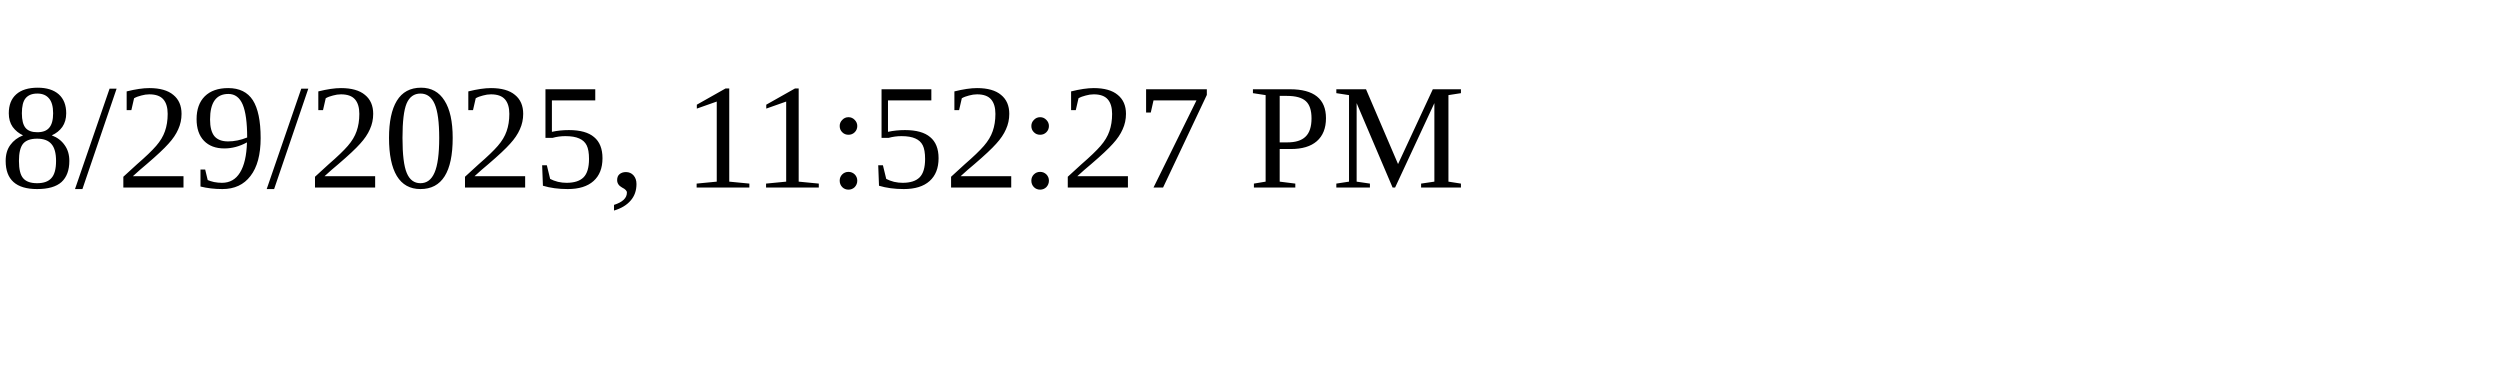
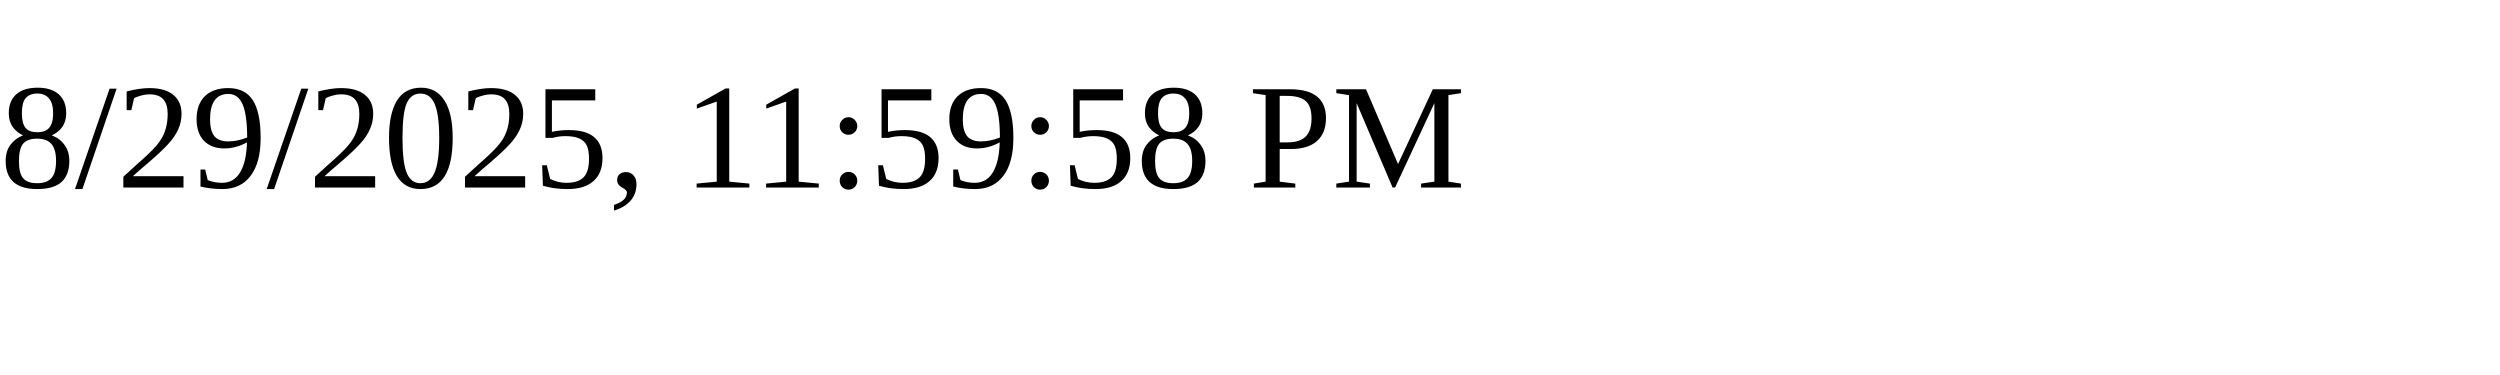
<svg xmlns="http://www.w3.org/2000/svg" height="30" width="200">
-   <text x="0" y="15">8/29/2025, 11:52:27 PM</text>
+   <text x="0" y="15">8/29/2025, 11:59:58 PM</text>
</svg>
